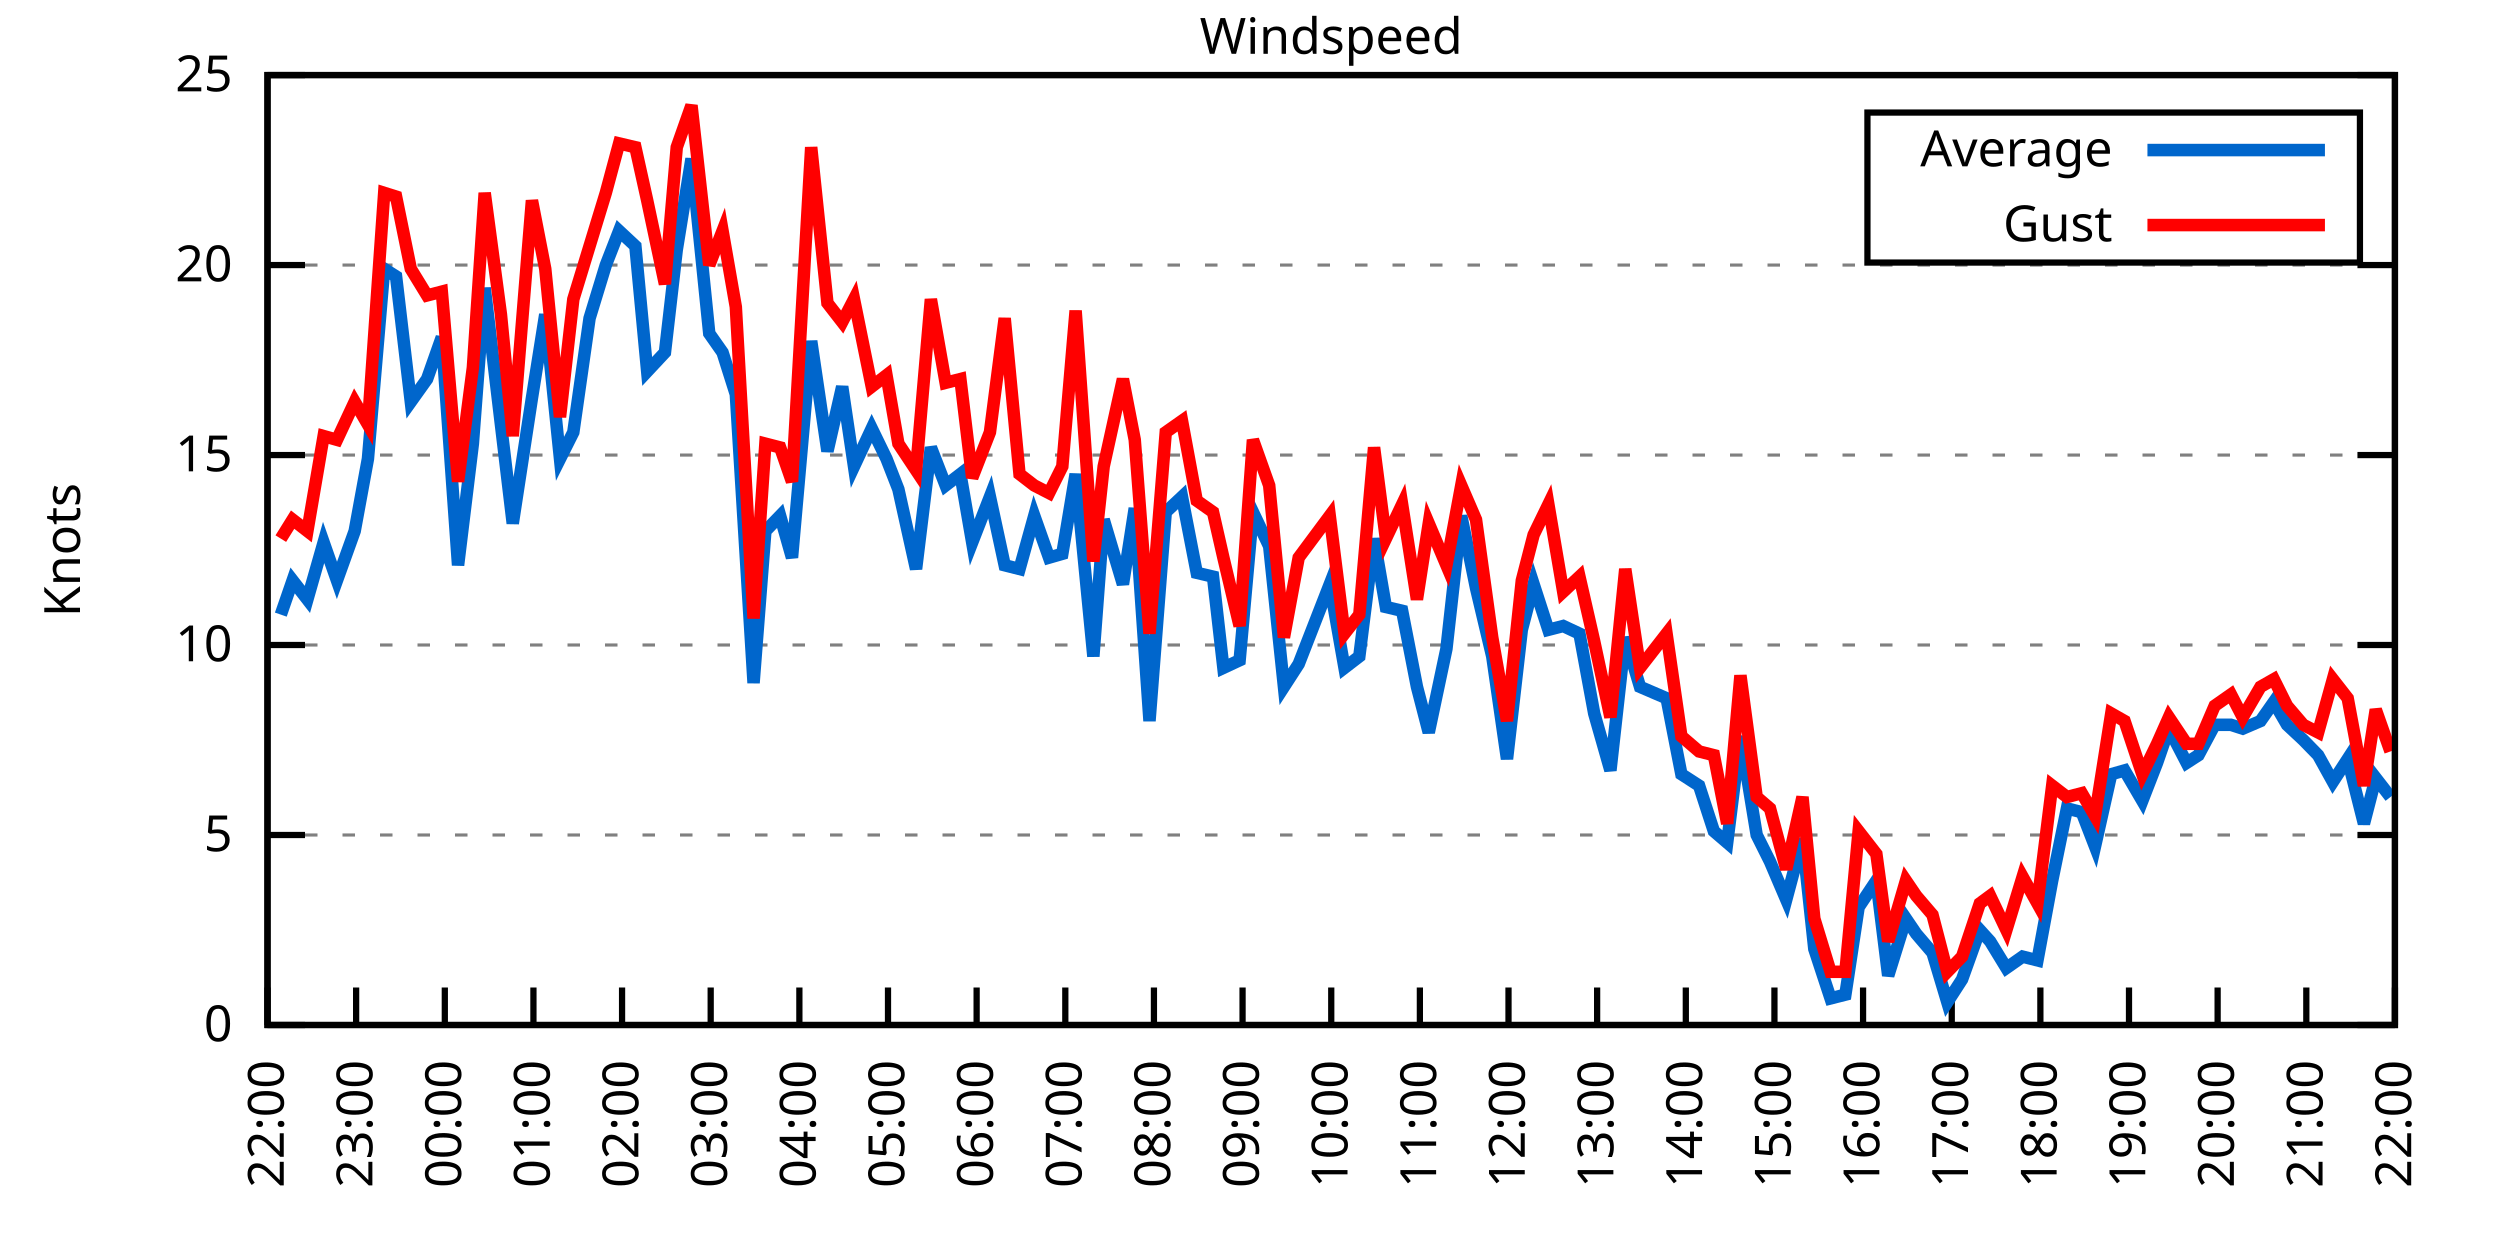
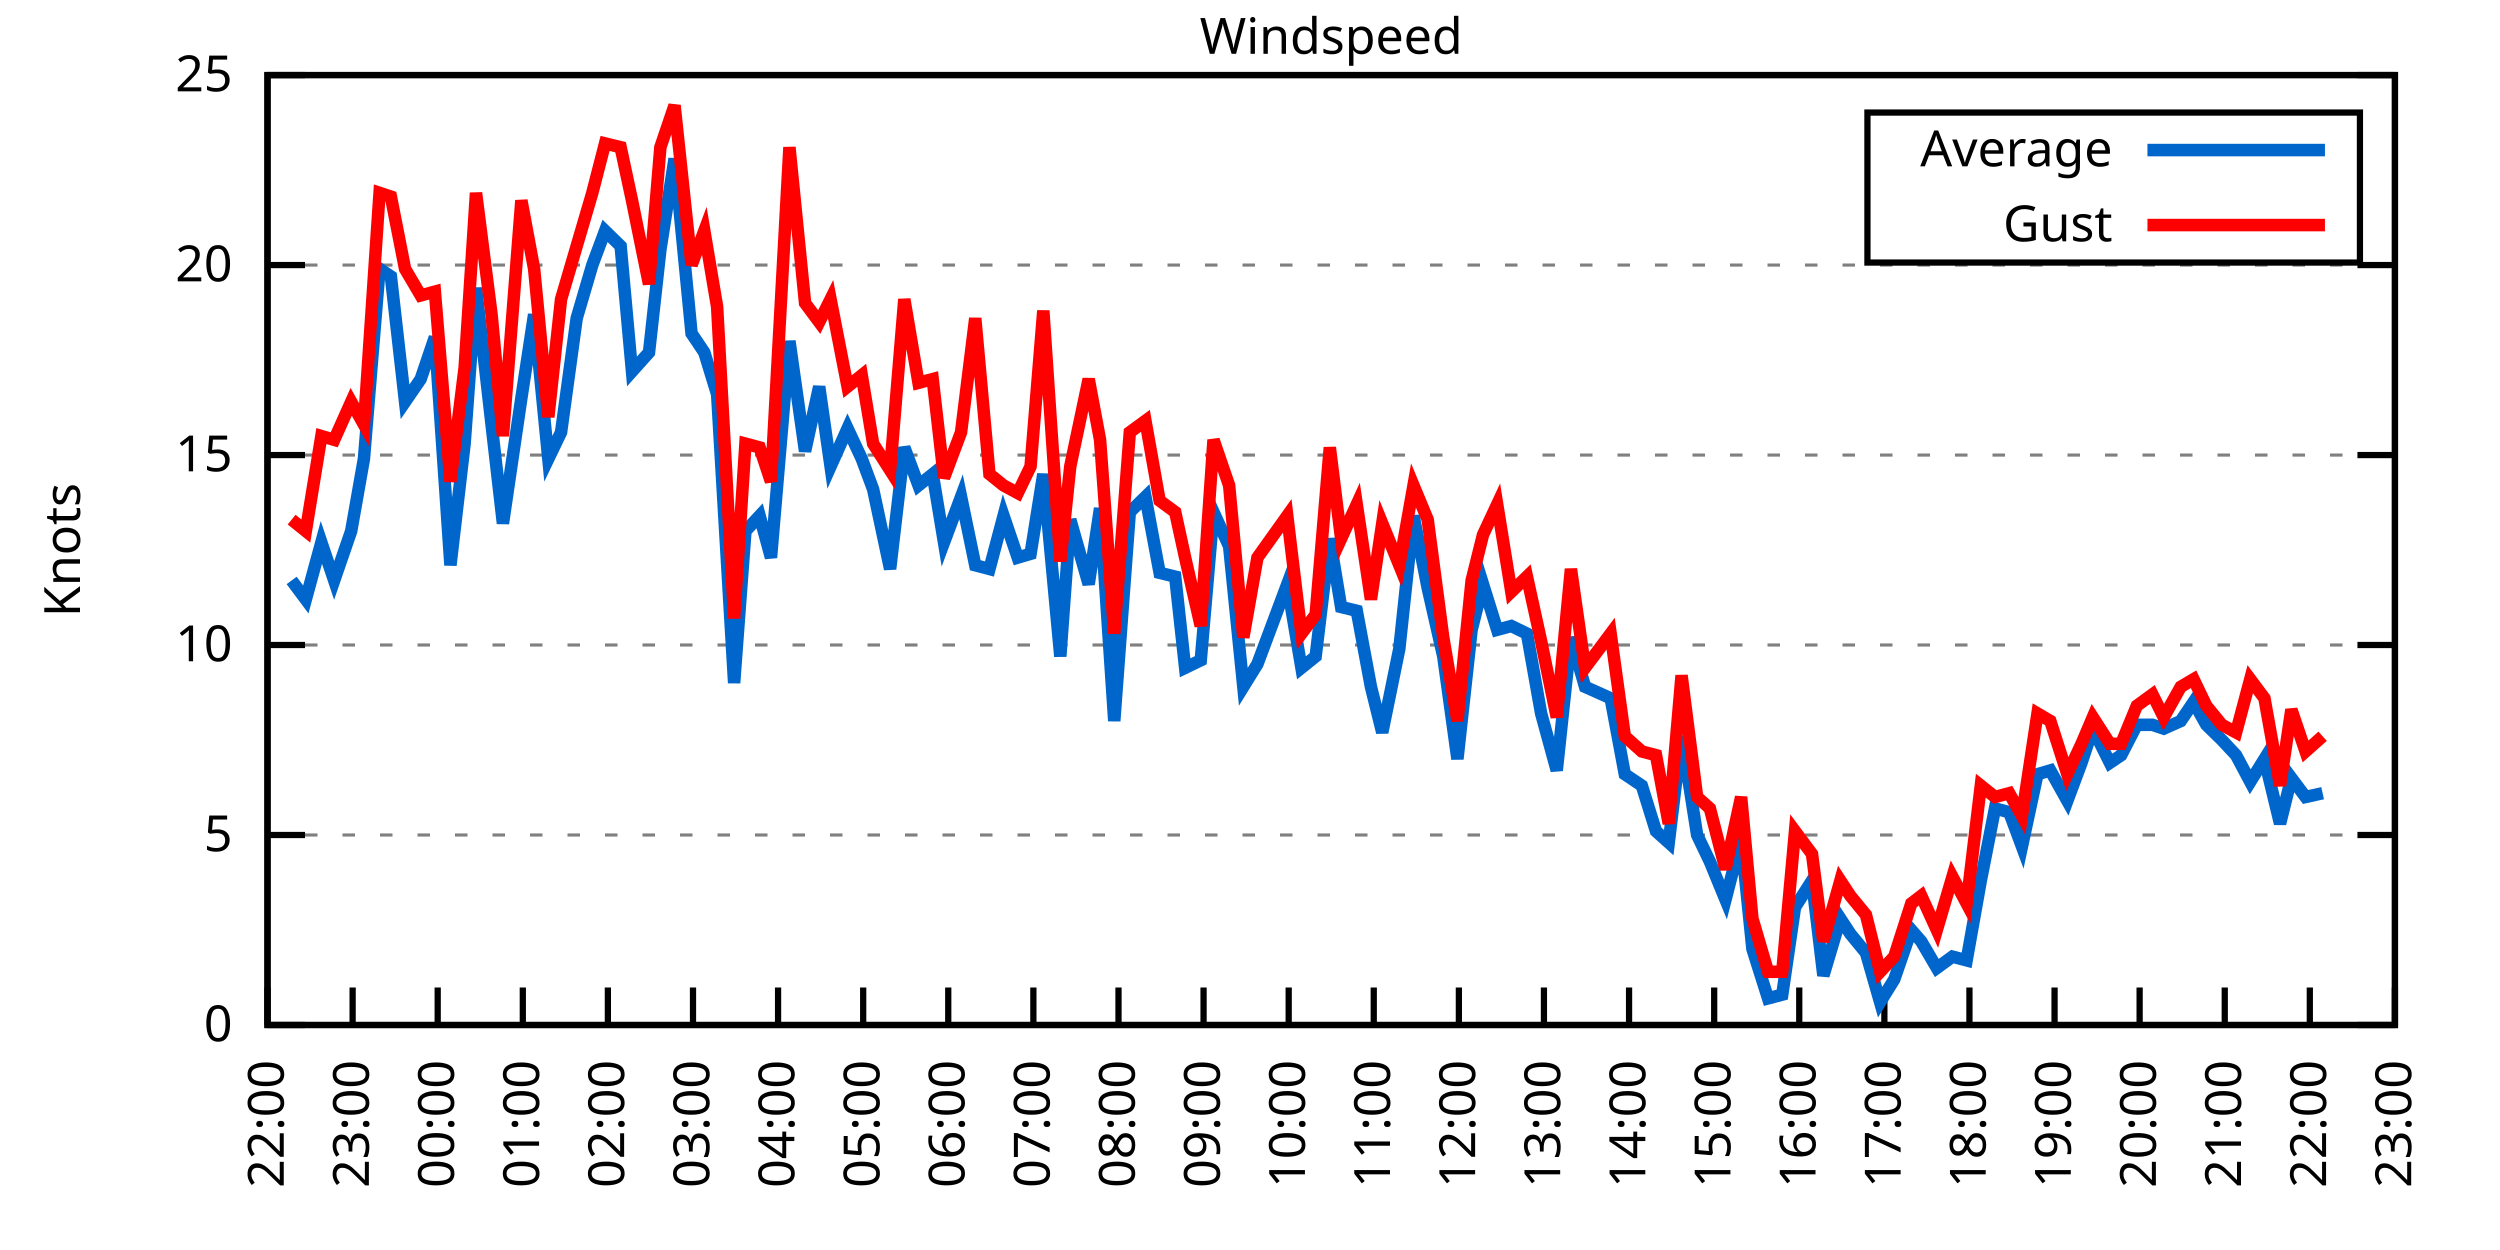
<svg xmlns="http://www.w3.org/2000/svg" xmlns:xlink="http://www.w3.org/1999/xlink" width="400" height="200" viewBox="0 0 400 200">
  <g id="gnuplot_canvas">
    <rect x="0" y="0" width="400" height="200" fill="none" />
    <defs>
      <circle id="gpDot" r="0.5" stroke-width="0.5" stroke="currentColor" />
      <path id="gpPt0" stroke-width="0.333" stroke="currentColor" d="M-1,0 h2 M0,-1 v2" />
      <path id="gpPt1" stroke-width="0.333" stroke="currentColor" d="M-1,-1 L1,1 M1,-1 L-1,1" />
      <path id="gpPt2" stroke-width="0.333" stroke="currentColor" d="M-1,0 L1,0 M0,-1 L0,1 M-1,-1 L1,1 M-1,1 L1,-1" />
      <rect id="gpPt3" stroke-width="0.333" stroke="currentColor" x="-1" y="-1" width="2" height="2" />
      <rect id="gpPt4" stroke-width="0.333" stroke="currentColor" fill="currentColor" x="-1" y="-1" width="2" height="2" />
      <circle id="gpPt5" stroke-width="0.333" stroke="currentColor" cx="0" cy="0" r="1" />
      <use xlink:href="#gpPt5" id="gpPt6" fill="currentColor" stroke="none" />
      <path id="gpPt7" stroke-width="0.333" stroke="currentColor" d="M0,-1.33 L-1.33,0.67 L1.33,0.67 z" />
      <use xlink:href="#gpPt7" id="gpPt8" fill="currentColor" stroke="none" />
      <use xlink:href="#gpPt7" id="gpPt9" stroke="currentColor" transform="rotate(180)" />
      <use xlink:href="#gpPt9" id="gpPt10" fill="currentColor" stroke="none" />
      <use xlink:href="#gpPt3" id="gpPt11" stroke="currentColor" transform="rotate(45)" />
      <use xlink:href="#gpPt11" id="gpPt12" fill="currentColor" stroke="none" />
      <path id="gpPt13" stroke-width="0.333" stroke="currentColor" d="M0,1.330 L1.265,0.411 L0.782,-1.067 L-0.782,-1.076 L-1.265,0.411 z" />
      <use xlink:href="#gpPt13" id="gpPt14" fill="currentColor" stroke="none" />
      <filter id="textbox" filterUnits="objectBoundingBox" x="0" y="0" height="1" width="1">
        <feFlood flood-color="white" flood-opacity="1" result="bgnd" />
        <feComposite in="SourceGraphic" in2="bgnd" operator="atop" />
      </filter>
      <filter id="greybox" filterUnits="objectBoundingBox" x="0" y="0" height="1" width="1">
        <feFlood flood-color="lightgrey" flood-opacity="1" result="grey" />
        <feComposite in="SourceGraphic" in2="grey" operator="atop" />
      </filter>
    </defs>
    <g fill="none" color="white" stroke="currentColor" stroke-width="1.00" stroke-linecap="butt" stroke-linejoin="miter">
</g>
    <g fill="none" color="black" stroke="currentColor" stroke-width="1.00" stroke-linecap="butt" stroke-linejoin="miter">
      <g stroke="none" shape-rendering="crispEdges">
        <polygon fill="rgb(255, 255, 255)" points="42.80,164.00 383.18,164.00 383.18,12.02 42.80,12.02 " />
      </g>
    </g>
    <g fill="none" color="black" stroke="currentColor" stroke-width="1.00" stroke-linecap="butt" stroke-linejoin="miter">
</g>
    <g fill="none" color="black" stroke="black" stroke-width="0.50" stroke-linecap="butt" stroke-linejoin="miter">
</g>
    <g fill="none" color="gray" stroke="currentColor" stroke-width="0.50" stroke-linecap="butt" stroke-linejoin="miter">
      <path stroke="gray" stroke-dasharray="2,4" class="gridline" d="M42.80,164.00 L383.19,164.00  " />
    </g>
    <g fill="none" color="gray" stroke="gray" stroke-width="1.00" stroke-linecap="butt" stroke-linejoin="miter">
</g>
    <g fill="none" color="black" stroke="currentColor" stroke-width="1.00" stroke-linecap="butt" stroke-linejoin="miter">
      <path stroke="black" d="M42.80,164.00 L48.80,164.00 M383.19,164.00 L377.19,164.00  " />
      <g transform="translate(37.20,166.60)" stroke="none" fill="black" font-family="Sans" font-size="8.00" text-anchor="end">
        <text>
          <tspan font-family="Sans"> 0</tspan>
        </text>
      </g>
    </g>
    <g fill="none" color="black" stroke="currentColor" stroke-width="1.00" stroke-linecap="butt" stroke-linejoin="miter">
</g>
    <g fill="none" color="black" stroke="black" stroke-width="0.50" stroke-linecap="butt" stroke-linejoin="miter">
</g>
    <g fill="none" color="gray" stroke="currentColor" stroke-width="0.50" stroke-linecap="butt" stroke-linejoin="miter">
      <path stroke="gray" stroke-dasharray="2,4" class="gridline" d="M42.80,133.60 L383.19,133.60  " />
    </g>
    <g fill="none" color="gray" stroke="gray" stroke-width="1.00" stroke-linecap="butt" stroke-linejoin="miter">
</g>
    <g fill="none" color="black" stroke="currentColor" stroke-width="1.00" stroke-linecap="butt" stroke-linejoin="miter">
      <path stroke="black" d="M42.80,133.60 L48.80,133.60 M383.19,133.60 L377.19,133.60  " />
      <g transform="translate(37.20,136.20)" stroke="none" fill="black" font-family="Sans" font-size="8.00" text-anchor="end">
        <text>
          <tspan font-family="Sans"> 5</tspan>
        </text>
      </g>
    </g>
    <g fill="none" color="black" stroke="currentColor" stroke-width="1.00" stroke-linecap="butt" stroke-linejoin="miter">
</g>
    <g fill="none" color="black" stroke="black" stroke-width="0.50" stroke-linecap="butt" stroke-linejoin="miter">
</g>
    <g fill="none" color="gray" stroke="currentColor" stroke-width="0.50" stroke-linecap="butt" stroke-linejoin="miter">
      <path stroke="gray" stroke-dasharray="2,4" class="gridline" d="M42.80,103.20 L383.19,103.20  " />
    </g>
    <g fill="none" color="gray" stroke="gray" stroke-width="1.00" stroke-linecap="butt" stroke-linejoin="miter">
</g>
    <g fill="none" color="black" stroke="currentColor" stroke-width="1.00" stroke-linecap="butt" stroke-linejoin="miter">
      <path stroke="black" d="M42.80,103.20 L48.80,103.20 M383.19,103.20 L377.19,103.20  " />
      <g transform="translate(37.20,105.80)" stroke="none" fill="black" font-family="Sans" font-size="8.00" text-anchor="end">
        <text>
          <tspan font-family="Sans"> 10</tspan>
        </text>
      </g>
    </g>
    <g fill="none" color="black" stroke="currentColor" stroke-width="1.00" stroke-linecap="butt" stroke-linejoin="miter">
</g>
    <g fill="none" color="black" stroke="black" stroke-width="0.50" stroke-linecap="butt" stroke-linejoin="miter">
</g>
    <g fill="none" color="gray" stroke="currentColor" stroke-width="0.50" stroke-linecap="butt" stroke-linejoin="miter">
      <path stroke="gray" stroke-dasharray="2,4" class="gridline" d="M42.80,72.81 L383.19,72.81  " />
    </g>
    <g fill="none" color="gray" stroke="gray" stroke-width="1.00" stroke-linecap="butt" stroke-linejoin="miter">
</g>
    <g fill="none" color="black" stroke="currentColor" stroke-width="1.00" stroke-linecap="butt" stroke-linejoin="miter">
      <path stroke="black" d="M42.80,72.81 L48.80,72.81 M383.19,72.81 L377.19,72.81  " />
      <g transform="translate(37.20,75.41)" stroke="none" fill="black" font-family="Sans" font-size="8.00" text-anchor="end">
        <text>
          <tspan font-family="Sans"> 15</tspan>
        </text>
      </g>
    </g>
    <g fill="none" color="black" stroke="currentColor" stroke-width="1.00" stroke-linecap="butt" stroke-linejoin="miter">
</g>
    <g fill="none" color="black" stroke="black" stroke-width="0.50" stroke-linecap="butt" stroke-linejoin="miter">
</g>
    <g fill="none" color="gray" stroke="currentColor" stroke-width="0.50" stroke-linecap="butt" stroke-linejoin="miter">
      <path stroke="gray" stroke-dasharray="2,4" class="gridline" d="M42.80,42.41 L383.19,42.41  " />
    </g>
    <g fill="none" color="gray" stroke="gray" stroke-width="1.00" stroke-linecap="butt" stroke-linejoin="miter">
</g>
    <g fill="none" color="black" stroke="currentColor" stroke-width="1.00" stroke-linecap="butt" stroke-linejoin="miter">
      <path stroke="black" d="M42.80,42.41 L48.80,42.41 M383.19,42.41 L377.19,42.41  " />
      <g transform="translate(37.20,45.01)" stroke="none" fill="black" font-family="Sans" font-size="8.00" text-anchor="end">
        <text>
          <tspan font-family="Sans"> 20</tspan>
        </text>
      </g>
    </g>
    <g fill="none" color="black" stroke="currentColor" stroke-width="1.00" stroke-linecap="butt" stroke-linejoin="miter">
</g>
    <g fill="none" color="black" stroke="black" stroke-width="0.50" stroke-linecap="butt" stroke-linejoin="miter">
</g>
    <g fill="none" color="gray" stroke="currentColor" stroke-width="0.50" stroke-linecap="butt" stroke-linejoin="miter">
      <path stroke="gray" stroke-dasharray="2,4" class="gridline" d="M42.80,12.01 L383.19,12.01  " />
    </g>
    <g fill="none" color="gray" stroke="gray" stroke-width="1.00" stroke-linecap="butt" stroke-linejoin="miter">
</g>
    <g fill="none" color="black" stroke="currentColor" stroke-width="1.00" stroke-linecap="butt" stroke-linejoin="miter">
      <path stroke="black" d="M42.80,12.01 L48.80,12.01 M383.19,12.01 L377.19,12.01  " />
      <g transform="translate(37.20,14.61)" stroke="none" fill="black" font-family="Sans" font-size="8.00" text-anchor="end">
        <text>
          <tspan font-family="Sans"> 25</tspan>
        </text>
      </g>
    </g>
    <g fill="none" color="black" stroke="currentColor" stroke-width="1.00" stroke-linecap="butt" stroke-linejoin="miter">
      <path stroke="black" d="M42.80,164.00 L42.80,158.00  " />
      <g transform="translate(45.40,169.60) rotate(270.00)" stroke="none" fill="black" font-family="Sans" font-size="8.00" text-anchor="end">
        <text>
          <tspan font-family="Sans">22:00</tspan>
        </text>
      </g>
    </g>
    <g fill="none" color="black" stroke="currentColor" stroke-width="1.00" stroke-linecap="butt" stroke-linejoin="miter">
-       <path stroke="black" d="M56.98,164.00 L56.98,158.00  " />
-       <g transform="translate(59.58,169.60) rotate(270.00)" stroke="none" fill="black" font-family="Sans" font-size="8.00" text-anchor="end">
+       <path stroke="black" d="M56.42,164.00 L56.42,158.00  " />
+       <g transform="translate(59.02,169.60) rotate(270.00)" stroke="none" fill="black" font-family="Sans" font-size="8.00" text-anchor="end">
        <text>
          <tspan font-family="Sans">23:00</tspan>
        </text>
      </g>
    </g>
    <g fill="none" color="black" stroke="currentColor" stroke-width="1.00" stroke-linecap="butt" stroke-linejoin="miter">
-       <path stroke="black" d="M71.17,164.00 L71.17,158.00  " />
-       <g transform="translate(73.77,169.60) rotate(270.00)" stroke="none" fill="black" font-family="Sans" font-size="8.00" text-anchor="end">
+       <path stroke="black" d="M70.03,164.00 L70.03,158.00  " />
+       <g transform="translate(72.63,169.60) rotate(270.00)" stroke="none" fill="black" font-family="Sans" font-size="8.00" text-anchor="end">
        <text>
          <tspan font-family="Sans">00:00</tspan>
        </text>
      </g>
    </g>
    <g fill="none" color="black" stroke="currentColor" stroke-width="1.00" stroke-linecap="butt" stroke-linejoin="miter">
-       <path stroke="black" d="M85.35,164.00 L85.35,158.00  " />
-       <g transform="translate(87.95,169.60) rotate(270.00)" stroke="none" fill="black" font-family="Sans" font-size="8.00" text-anchor="end">
+       <path stroke="black" d="M83.65,164.00 L83.65,158.00  " />
+       <g transform="translate(86.25,169.60) rotate(270.00)" stroke="none" fill="black" font-family="Sans" font-size="8.00" text-anchor="end">
        <text>
          <tspan font-family="Sans">01:00</tspan>
        </text>
      </g>
    </g>
    <g fill="none" color="black" stroke="currentColor" stroke-width="1.00" stroke-linecap="butt" stroke-linejoin="miter">
-       <path stroke="black" d="M99.53,164.00 L99.53,158.00  " />
-       <g transform="translate(102.13,169.60) rotate(270.00)" stroke="none" fill="black" font-family="Sans" font-size="8.00" text-anchor="end">
+       <path stroke="black" d="M97.26,164.00 L97.26,158.00  " />
+       <g transform="translate(99.86,169.60) rotate(270.00)" stroke="none" fill="black" font-family="Sans" font-size="8.00" text-anchor="end">
        <text>
          <tspan font-family="Sans">02:00</tspan>
        </text>
      </g>
    </g>
    <g fill="none" color="black" stroke="currentColor" stroke-width="1.00" stroke-linecap="butt" stroke-linejoin="miter">
-       <path stroke="black" d="M113.71,164.00 L113.71,158.00  " />
-       <g transform="translate(116.31,169.60) rotate(270.00)" stroke="none" fill="black" font-family="Sans" font-size="8.00" text-anchor="end">
+       <path stroke="black" d="M110.88,164.00 L110.88,158.00  " />
+       <g transform="translate(113.48,169.60) rotate(270.00)" stroke="none" fill="black" font-family="Sans" font-size="8.00" text-anchor="end">
        <text>
          <tspan font-family="Sans">03:00</tspan>
        </text>
      </g>
    </g>
    <g fill="none" color="black" stroke="currentColor" stroke-width="1.00" stroke-linecap="butt" stroke-linejoin="miter">
-       <path stroke="black" d="M127.90,164.00 L127.90,158.00  " />
-       <g transform="translate(130.50,169.60) rotate(270.00)" stroke="none" fill="black" font-family="Sans" font-size="8.00" text-anchor="end">
+       <path stroke="black" d="M124.49,164.00 L124.49,158.00  " />
+       <g transform="translate(127.09,169.60) rotate(270.00)" stroke="none" fill="black" font-family="Sans" font-size="8.00" text-anchor="end">
        <text>
          <tspan font-family="Sans">04:00</tspan>
        </text>
      </g>
    </g>
    <g fill="none" color="black" stroke="currentColor" stroke-width="1.00" stroke-linecap="butt" stroke-linejoin="miter">
-       <path stroke="black" d="M142.08,164.00 L142.08,158.00  " />
-       <g transform="translate(144.68,169.60) rotate(270.00)" stroke="none" fill="black" font-family="Sans" font-size="8.00" text-anchor="end">
+       <path stroke="black" d="M138.11,164.00 L138.11,158.00  " />
+       <g transform="translate(140.71,169.60) rotate(270.00)" stroke="none" fill="black" font-family="Sans" font-size="8.00" text-anchor="end">
        <text>
          <tspan font-family="Sans">05:00</tspan>
        </text>
      </g>
    </g>
    <g fill="none" color="black" stroke="currentColor" stroke-width="1.00" stroke-linecap="butt" stroke-linejoin="miter">
-       <path stroke="black" d="M156.26,164.00 L156.26,158.00  " />
-       <g transform="translate(158.86,169.60) rotate(270.00)" stroke="none" fill="black" font-family="Sans" font-size="8.00" text-anchor="end">
+       <path stroke="black" d="M151.72,164.00 L151.72,158.00  " />
+       <g transform="translate(154.32,169.60) rotate(270.00)" stroke="none" fill="black" font-family="Sans" font-size="8.00" text-anchor="end">
        <text>
          <tspan font-family="Sans">06:00</tspan>
        </text>
      </g>
    </g>
    <g fill="none" color="black" stroke="currentColor" stroke-width="1.00" stroke-linecap="butt" stroke-linejoin="miter">
-       <path stroke="black" d="M170.45,164.00 L170.45,158.00  " />
-       <g transform="translate(173.05,169.60) rotate(270.00)" stroke="none" fill="black" font-family="Sans" font-size="8.00" text-anchor="end">
+       <path stroke="black" d="M165.34,164.00 L165.34,158.00  " />
+       <g transform="translate(167.94,169.60) rotate(270.00)" stroke="none" fill="black" font-family="Sans" font-size="8.00" text-anchor="end">
        <text>
          <tspan font-family="Sans">07:00</tspan>
        </text>
      </g>
    </g>
    <g fill="none" color="black" stroke="currentColor" stroke-width="1.00" stroke-linecap="butt" stroke-linejoin="miter">
-       <path stroke="black" d="M184.63,164.00 L184.63,158.00  " />
-       <g transform="translate(187.23,169.60) rotate(270.00)" stroke="none" fill="black" font-family="Sans" font-size="8.00" text-anchor="end">
+       <path stroke="black" d="M178.96,164.00 L178.96,158.00  " />
+       <g transform="translate(181.56,169.60) rotate(270.00)" stroke="none" fill="black" font-family="Sans" font-size="8.00" text-anchor="end">
        <text>
          <tspan font-family="Sans">08:00</tspan>
        </text>
      </g>
    </g>
    <g fill="none" color="black" stroke="currentColor" stroke-width="1.00" stroke-linecap="butt" stroke-linejoin="miter">
-       <path stroke="black" d="M198.81,164.00 L198.81,158.00  " />
-       <g transform="translate(201.41,169.60) rotate(270.00)" stroke="none" fill="black" font-family="Sans" font-size="8.00" text-anchor="end">
+       <path stroke="black" d="M192.57,164.00 L192.57,158.00  " />
+       <g transform="translate(195.17,169.60) rotate(270.00)" stroke="none" fill="black" font-family="Sans" font-size="8.00" text-anchor="end">
        <text>
          <tspan font-family="Sans">09:00</tspan>
        </text>
      </g>
    </g>
    <g fill="none" color="black" stroke="currentColor" stroke-width="1.00" stroke-linecap="butt" stroke-linejoin="miter">
-       <path stroke="black" d="M213.00,164.00 L213.00,158.00  " />
-       <g transform="translate(215.60,169.60) rotate(270.00)" stroke="none" fill="black" font-family="Sans" font-size="8.00" text-anchor="end">
+       <path stroke="black" d="M206.19,164.00 L206.19,158.00  " />
+       <g transform="translate(208.79,169.60) rotate(270.00)" stroke="none" fill="black" font-family="Sans" font-size="8.00" text-anchor="end">
        <text>
          <tspan font-family="Sans">10:00</tspan>
        </text>
      </g>
    </g>
    <g fill="none" color="black" stroke="currentColor" stroke-width="1.00" stroke-linecap="butt" stroke-linejoin="miter">
-       <path stroke="black" d="M227.18,164.00 L227.18,158.00  " />
-       <g transform="translate(229.78,169.60) rotate(270.00)" stroke="none" fill="black" font-family="Sans" font-size="8.00" text-anchor="end">
+       <path stroke="black" d="M219.80,164.00 L219.80,158.00  " />
+       <g transform="translate(222.40,169.60) rotate(270.00)" stroke="none" fill="black" font-family="Sans" font-size="8.00" text-anchor="end">
        <text>
          <tspan font-family="Sans">11:00</tspan>
        </text>
      </g>
    </g>
    <g fill="none" color="black" stroke="currentColor" stroke-width="1.00" stroke-linecap="butt" stroke-linejoin="miter">
-       <path stroke="black" d="M241.36,164.00 L241.36,158.00  " />
-       <g transform="translate(243.96,169.60) rotate(270.00)" stroke="none" fill="black" font-family="Sans" font-size="8.00" text-anchor="end">
+       <path stroke="black" d="M233.42,164.00 L233.42,158.00  " />
+       <g transform="translate(236.02,169.60) rotate(270.00)" stroke="none" fill="black" font-family="Sans" font-size="8.00" text-anchor="end">
        <text>
          <tspan font-family="Sans">12:00</tspan>
        </text>
      </g>
    </g>
    <g fill="none" color="black" stroke="currentColor" stroke-width="1.00" stroke-linecap="butt" stroke-linejoin="miter">
-       <path stroke="black" d="M255.54,164.00 L255.54,158.00  " />
-       <g transform="translate(258.14,169.60) rotate(270.00)" stroke="none" fill="black" font-family="Sans" font-size="8.00" text-anchor="end">
+       <path stroke="black" d="M247.03,164.00 L247.03,158.00  " />
+       <g transform="translate(249.63,169.60) rotate(270.00)" stroke="none" fill="black" font-family="Sans" font-size="8.00" text-anchor="end">
        <text>
          <tspan font-family="Sans">13:00</tspan>
        </text>
      </g>
    </g>
    <g fill="none" color="black" stroke="currentColor" stroke-width="1.00" stroke-linecap="butt" stroke-linejoin="miter">
-       <path stroke="black" d="M269.73,164.00 L269.73,158.00  " />
-       <g transform="translate(272.33,169.60) rotate(270.00)" stroke="none" fill="black" font-family="Sans" font-size="8.00" text-anchor="end">
+       <path stroke="black" d="M260.65,164.00 L260.65,158.00  " />
+       <g transform="translate(263.25,169.60) rotate(270.00)" stroke="none" fill="black" font-family="Sans" font-size="8.00" text-anchor="end">
        <text>
          <tspan font-family="Sans">14:00</tspan>
        </text>
      </g>
    </g>
    <g fill="none" color="black" stroke="currentColor" stroke-width="1.00" stroke-linecap="butt" stroke-linejoin="miter">
-       <path stroke="black" d="M283.91,164.00 L283.91,158.00  " />
-       <g transform="translate(286.51,169.60) rotate(270.00)" stroke="none" fill="black" font-family="Sans" font-size="8.00" text-anchor="end">
+       <path stroke="black" d="M274.27,164.00 L274.27,158.00  " />
+       <g transform="translate(276.87,169.60) rotate(270.00)" stroke="none" fill="black" font-family="Sans" font-size="8.00" text-anchor="end">
        <text>
          <tspan font-family="Sans">15:00</tspan>
        </text>
      </g>
    </g>
    <g fill="none" color="black" stroke="currentColor" stroke-width="1.00" stroke-linecap="butt" stroke-linejoin="miter">
-       <path stroke="black" d="M298.09,164.00 L298.09,158.00  " />
-       <g transform="translate(300.69,169.60) rotate(270.00)" stroke="none" fill="black" font-family="Sans" font-size="8.00" text-anchor="end">
+       <path stroke="black" d="M287.88,164.00 L287.88,158.00  " />
+       <g transform="translate(290.48,169.60) rotate(270.00)" stroke="none" fill="black" font-family="Sans" font-size="8.00" text-anchor="end">
        <text>
          <tspan font-family="Sans">16:00</tspan>
        </text>
      </g>
    </g>
    <g fill="none" color="black" stroke="currentColor" stroke-width="1.00" stroke-linecap="butt" stroke-linejoin="miter">
-       <path stroke="black" d="M312.28,164.00 L312.28,158.00  " />
-       <g transform="translate(314.88,169.60) rotate(270.00)" stroke="none" fill="black" font-family="Sans" font-size="8.00" text-anchor="end">
+       <path stroke="black" d="M301.50,164.00 L301.50,158.00  " />
+       <g transform="translate(304.10,169.60) rotate(270.00)" stroke="none" fill="black" font-family="Sans" font-size="8.00" text-anchor="end">
        <text>
          <tspan font-family="Sans">17:00</tspan>
        </text>
      </g>
    </g>
    <g fill="none" color="black" stroke="currentColor" stroke-width="1.00" stroke-linecap="butt" stroke-linejoin="miter">
-       <path stroke="black" d="M326.46,164.00 L326.46,158.00  " />
-       <g transform="translate(329.06,169.60) rotate(270.00)" stroke="none" fill="black" font-family="Sans" font-size="8.00" text-anchor="end">
+       <path stroke="black" d="M315.11,164.00 L315.11,158.00  " />
+       <g transform="translate(317.71,169.60) rotate(270.00)" stroke="none" fill="black" font-family="Sans" font-size="8.00" text-anchor="end">
        <text>
          <tspan font-family="Sans">18:00</tspan>
        </text>
      </g>
    </g>
    <g fill="none" color="black" stroke="currentColor" stroke-width="1.00" stroke-linecap="butt" stroke-linejoin="miter">
-       <path stroke="black" d="M340.64,164.00 L340.64,158.00  " />
-       <g transform="translate(343.24,169.60) rotate(270.00)" stroke="none" fill="black" font-family="Sans" font-size="8.00" text-anchor="end">
+       <path stroke="black" d="M328.73,164.00 L328.73,158.00  " />
+       <g transform="translate(331.33,169.60) rotate(270.00)" stroke="none" fill="black" font-family="Sans" font-size="8.00" text-anchor="end">
        <text>
          <tspan font-family="Sans">19:00</tspan>
        </text>
      </g>
    </g>
    <g fill="none" color="black" stroke="currentColor" stroke-width="1.00" stroke-linecap="butt" stroke-linejoin="miter">
-       <path stroke="black" d="M354.82,164.00 L354.82,158.00  " />
-       <g transform="translate(357.42,169.60) rotate(270.00)" stroke="none" fill="black" font-family="Sans" font-size="8.00" text-anchor="end">
+       <path stroke="black" d="M342.34,164.00 L342.34,158.00  " />
+       <g transform="translate(344.94,169.60) rotate(270.00)" stroke="none" fill="black" font-family="Sans" font-size="8.00" text-anchor="end">
        <text>
          <tspan font-family="Sans">20:00</tspan>
        </text>
      </g>
    </g>
    <g fill="none" color="black" stroke="currentColor" stroke-width="1.00" stroke-linecap="butt" stroke-linejoin="miter">
-       <path stroke="black" d="M369.01,164.00 L369.01,158.00  " />
-       <g transform="translate(371.61,169.60) rotate(270.00)" stroke="none" fill="black" font-family="Sans" font-size="8.00" text-anchor="end">
+       <path stroke="black" d="M355.96,164.00 L355.96,158.00  " />
+       <g transform="translate(358.56,169.60) rotate(270.00)" stroke="none" fill="black" font-family="Sans" font-size="8.00" text-anchor="end">
        <text>
          <tspan font-family="Sans">21:00</tspan>
+         </text>
+       </g>
+     </g>
+     <g fill="none" color="black" stroke="currentColor" stroke-width="1.00" stroke-linecap="butt" stroke-linejoin="miter">
+       <path stroke="black" d="M369.57,164.00 L369.57,158.00  " />
+       <g transform="translate(372.17,169.60) rotate(270.00)" stroke="none" fill="black" font-family="Sans" font-size="8.00" text-anchor="end">
+         <text>
+           <tspan font-family="Sans">22:00</tspan>
        </text>
      </g>
    </g>
    <g fill="none" color="black" stroke="currentColor" stroke-width="1.00" stroke-linecap="butt" stroke-linejoin="miter">
      <path stroke="black" d="M383.19,164.00 L383.19,158.00  " />
      <g transform="translate(385.79,169.60) rotate(270.00)" stroke="none" fill="black" font-family="Sans" font-size="8.00" text-anchor="end">
        <text>
-           <tspan font-family="Sans">22:00</tspan>
+           <tspan font-family="Sans">23:00</tspan>
        </text>
      </g>
    </g>
    <g fill="none" color="black" stroke="currentColor" stroke-width="1.00" stroke-linecap="butt" stroke-linejoin="miter">
</g>
    <g fill="none" color="black" stroke="currentColor" stroke-width="1.00" stroke-linecap="butt" stroke-linejoin="miter">
      <path stroke="black" d="M42.80,12.01 L42.80,164.00 L383.19,164.00 L383.19,12.01 L42.80,12.01 Z  " />
    </g>
    <g fill="none" color="black" stroke="currentColor" stroke-width="1.00" stroke-linecap="butt" stroke-linejoin="miter">
</g>
    <g fill="none" color="black" stroke="currentColor" stroke-width="1.00" stroke-linecap="butt" stroke-linejoin="miter">
      <path stroke="black" d="M298.79,42.01 L298.79,18.01 L377.59,18.01 L377.59,42.01 L298.79,42.01 Z  " />
    </g>
    <g id="Windspeed_plot_1">
      <g fill="none" color="white" stroke="black" stroke-width="2.00" stroke-linecap="butt" stroke-linejoin="miter">
</g>
      <g fill="none" color="black" stroke="currentColor" stroke-width="2.00" stroke-linecap="butt" stroke-linejoin="miter">
        <g transform="translate(337.99,26.61)" stroke="none" fill="black" font-family="Sans" font-size="8.00" text-anchor="end">
          <text>
            <tspan font-family="Sans">Average</tspan>
          </text>
        </g>
      </g>
      <g fill="none" color="black" stroke="currentColor" stroke-width="2.00" stroke-linecap="butt" stroke-linejoin="miter">
-         <path stroke="rgb(  0, 102, 204)" d="M343.59,24.01 L371.99,24.01 M44.93,98.34 L46.82,92.87 L49.18,95.91 L51.78,86.79 L53.91,92.87 L56.75,84.97   L58.87,73.41 L61.47,43.02 L63.37,44.23 L65.73,64.29 L68.33,60.65 L70.69,53.96 L73.29,90.44 L75.66,70.98   L77.55,46.06 L80.15,67.94 L82.04,83.75 L85.11,63.69 L87.24,50.31 L89.60,73.41 L91.73,69.16 L94.33,50.92   L96.93,42.41 L99.06,36.94 L101.66,39.37 L103.55,59.43 L106.39,56.39 L108.28,39.98 L110.64,25.39 L113.48,53.35   L115.61,56.39 L117.73,63.08 L120.57,109.28 L122.46,84.97 L124.82,82.53 L126.72,89.22 L129.79,54.57 L132.39,72.20   L134.75,61.86 L136.64,74.63 L139.48,68.55 L141.84,73.41 L143.74,78.28 L146.57,91.04 L148.94,71.59 L151.30,77.67   L153.66,75.85 L155.55,86.79 L158.39,79.49 L160.75,90.44 L163.12,91.04 L165.48,82.53 L167.85,89.22 L169.97,88.61   L172.10,75.85 L174.94,105.03 L176.59,83.14 L179.67,93.48 L181.56,81.32 L183.92,115.36 L186.52,81.93 L189.12,79.49   L191.48,91.65 L194.08,92.26 L195.74,106.85 L198.34,105.64 L200.47,81.93 L203.07,87.40 L205.43,109.89 L207.79,106.24   L212.76,93.48 L215.12,106.85 L217.49,105.03 L219.85,86.18 L221.74,97.12 L224.34,97.73 L226.71,109.89 L228.60,117.19   L231.43,103.81 L233.80,82.53 L236.16,94.08 L238.76,105.03 L241.12,121.44 L243.49,100.77 L245.38,93.48 L247.74,100.77   L250.11,100.16 L252.71,101.38 L255.07,114.15 L257.67,123.27 L260.04,101.99 L262.40,109.89 L266.65,111.72 L269.02,123.87   L271.85,125.70 L274.22,132.99 L276.35,134.82 L278.47,117.80 L281.07,133.60 L283.20,137.86 L285.80,143.94 L288.40,134.21   L290.29,151.84 L292.89,159.74 L295.26,159.14 L297.38,145.15 L300.22,140.90 L302.11,156.10 L304.95,146.98 L306.60,149.41   L309.20,152.45 L311.57,160.35 L313.93,156.70 L316.77,148.80 L318.42,150.62 L321.02,154.88 L323.62,153.06 L325.99,153.66   L328.35,140.90 L330.71,129.35 L333.08,129.95 L335.20,135.43 L337.80,123.87 L339.93,123.27 L342.77,128.13 L345.13,122.05   L347.02,116.58 L349.86,122.05 L351.75,120.83 L354.35,115.97 L356.95,115.97 L358.84,116.58 L361.68,115.36 L363.81,112.32   L365.93,115.97 L368.53,118.40 L370.90,120.83 L373.26,125.09 L375.63,121.44 L378.23,131.78 L380.12,124.48 L382.48,127.52    " />
+         <path stroke="rgb(  0, 102, 204)" d="M343.59,24.01 L371.99,24.01 M46.66,92.87 L48.93,95.91 L51.42,86.79 L53.47,92.87 L56.19,84.97 L58.23,73.41   L60.73,43.02 L62.54,44.23 L64.81,64.29 L67.31,60.65 L69.58,53.96 L72.07,90.44 L74.34,70.98 L76.16,46.06   L78.65,67.94 L80.47,83.75 L83.42,63.69 L85.46,50.31 L87.73,73.41 L89.77,69.16 L92.27,50.92 L94.77,42.41   L96.81,36.94 L99.30,39.37 L101.12,59.43 L103.84,56.39 L105.66,39.98 L107.93,25.39 L110.65,53.35 L112.69,56.39   L114.74,63.08 L117.46,109.28 L119.27,84.97 L121.54,82.53 L123.36,89.22 L126.31,54.57 L128.81,72.20 L131.07,61.86   L132.89,74.63 L135.61,68.55 L137.88,73.41 L139.70,78.28 L142.42,91.04 L144.69,71.59 L146.96,77.67 L149.23,75.85   L151.04,86.79 L153.77,79.49 L156.04,90.44 L158.31,91.04 L160.57,82.53 L162.84,89.22 L164.89,88.61 L166.93,75.85   L169.65,105.03 L171.24,83.14 L174.19,93.48 L176.01,81.32 L178.28,115.36 L180.77,81.93 L183.27,79.49 L185.54,91.65   L188.03,92.26 L189.62,106.85 L192.12,105.64 L194.16,81.93 L196.66,87.40 L198.93,109.89 L201.19,106.24 L205.96,93.48   L208.23,106.85 L210.50,105.03 L212.77,86.18 L214.58,97.12 L217.08,97.73 L219.35,109.89 L221.16,117.19 L223.89,103.81   L226.16,82.53 L228.43,94.08 L230.92,105.03 L233.19,121.44 L235.46,100.77 L237.28,93.48 L239.55,100.77 L241.81,100.16   L244.31,101.38 L246.58,114.15 L249.08,123.27 L251.35,101.99 L253.61,109.89 L257.70,111.72 L259.97,123.87 L262.69,125.70   L264.96,132.99 L267.00,134.82 L269.05,117.80 L271.54,133.60 L273.58,137.86 L276.08,143.94 L278.58,134.21 L280.39,151.84   L282.89,159.74 L285.16,159.14 L287.20,145.15 L289.92,140.90 L291.74,156.10 L294.46,146.98 L296.05,149.41 L298.55,152.45   L300.82,160.35 L303.08,156.70 L305.81,148.80 L307.40,150.62 L309.89,154.88 L312.39,153.06 L314.66,153.66 L316.93,140.90   L319.20,129.35 L321.47,129.95 L323.51,135.43 L326.00,123.87 L328.05,123.27 L330.77,128.13 L333.04,122.05 L334.85,116.58   L337.58,122.05 L339.39,120.83 L341.89,115.97 L344.39,115.97 L346.20,116.58 L348.92,115.36 L350.97,112.32 L353.01,115.97   L355.50,118.40 L357.77,120.83 L360.04,125.09 L362.31,121.44 L364.81,131.78 L366.62,124.48 L368.89,127.52 L371.62,126.91    " />
      </g>
    </g>
    <g id="Windspeed_plot_2">
      <g fill="none" color="black" stroke="currentColor" stroke-width="2.00" stroke-linecap="butt" stroke-linejoin="miter">
        <g transform="translate(337.99,38.61)" stroke="none" fill="black" font-family="Sans" font-size="8.00" text-anchor="end">
          <text>
            <tspan font-family="Sans">Gust</tspan>
          </text>
        </g>
      </g>
      <g fill="none" color="black" stroke="currentColor" stroke-width="2.00" stroke-linecap="butt" stroke-linejoin="miter">
-         <path stroke="rgb(255,   0,   0)" d="M343.59,36.01 L371.99,36.01 M44.93,86.18 L46.82,83.14 L49.18,84.97 L51.78,69.77 L53.91,70.37 L56.75,64.29   L58.87,67.94 L61.47,30.86 L63.37,31.46 L65.73,43.02 L68.33,47.27 L70.69,46.66 L73.29,77.06 L75.66,58.82   L77.55,30.86 L80.15,50.31 L82.04,69.77 L85.11,32.07 L87.24,43.02 L89.60,66.73 L91.73,47.88 L94.33,39.37   L96.93,30.86 L99.06,22.95 L101.66,23.56 L103.55,32.07 L106.39,45.45 L108.28,23.56 L110.64,16.87 L113.48,42.41   L115.61,36.94 L117.73,49.10 L120.57,98.95 L122.46,70.98 L124.82,71.59 L126.72,77.06 L129.79,23.56 L132.39,48.49   L134.75,51.53 L136.64,47.88 L139.48,61.86 L141.84,60.04 L143.74,70.98 L146.57,75.24 L148.94,47.88 L151.30,61.25   L153.66,60.65 L155.55,76.45 L158.39,69.16 L160.75,50.92 L163.12,75.85 L165.48,77.67 L167.85,78.89 L169.97,74.63   L172.10,49.70 L174.94,89.83 L176.59,74.63 L179.67,60.65 L181.56,70.37 L183.92,101.38 L186.52,69.16 L189.12,67.33   L191.48,80.10 L194.08,81.93 L195.74,89.22 L198.34,100.16 L200.47,70.37 L203.07,77.67 L205.43,101.99 L207.79,89.22   L212.76,82.53 L215.12,101.38 L217.49,98.34 L219.85,71.59 L221.74,86.18 L224.34,80.71 L226.71,95.91 L228.60,83.75   L231.43,90.44 L233.80,77.67 L236.16,83.14 L238.76,101.99 L241.12,115.36 L243.49,92.87 L245.38,85.57 L247.74,80.71   L250.11,94.69 L252.71,92.26 L255.07,102.60 L257.67,114.76 L260.04,91.04 L262.40,106.85 L266.65,101.38 L269.02,117.80   L271.85,120.23 L274.22,120.83 L276.35,131.78 L278.47,108.07 L281.07,127.52 L283.20,129.35 L285.80,139.07 L288.40,127.52   L290.29,146.98 L292.89,155.49 L295.26,155.49 L297.38,132.99 L300.22,136.64 L302.11,150.62 L304.95,140.90 L306.60,143.33   L309.20,146.37 L311.57,155.49 L313.93,153.06 L316.77,144.55 L318.42,143.33 L321.02,148.80 L323.62,140.29 L325.99,144.55   L328.35,125.70 L330.71,127.52 L333.08,126.91 L335.20,130.56 L337.80,114.15 L339.93,115.36 L342.77,123.87 L345.13,119.01   L347.02,114.76 L349.86,119.01 L351.75,119.01 L354.35,112.93 L356.95,111.11 L358.84,114.76 L361.68,109.89 L363.81,108.68   L365.93,112.93 L368.53,115.97 L370.90,117.19 L373.26,108.68 L375.63,111.72 L378.23,125.70 L380.12,113.54 L382.48,120.23    " />
+         <path stroke="rgb(255,   0,   0)" d="M343.59,36.01 L371.99,36.01 M46.66,83.14 L48.93,84.97 L51.42,69.77 L53.47,70.37 L56.19,64.29 L58.23,67.94   L60.73,30.86 L62.54,31.46 L64.81,43.02 L67.31,47.27 L69.58,46.66 L72.07,77.06 L74.34,58.82 L76.16,30.86   L78.65,50.31 L80.47,69.77 L83.42,32.07 L85.46,43.02 L87.73,66.73 L89.77,47.88 L92.27,39.37 L94.77,30.86   L96.81,22.95 L99.30,23.56 L101.12,32.07 L103.84,45.45 L105.66,23.56 L107.93,16.87 L110.65,42.41 L112.69,36.94   L114.74,49.10 L117.46,98.95 L119.27,70.98 L121.54,71.59 L123.36,77.06 L126.31,23.56 L128.81,48.49 L131.07,51.53   L132.89,47.88 L135.61,61.86 L137.88,60.04 L139.70,70.98 L142.42,75.24 L144.69,47.88 L146.96,61.25 L149.23,60.65   L151.04,76.45 L153.77,69.16 L156.04,50.92 L158.31,75.85 L160.57,77.67 L162.84,78.89 L164.89,74.63 L166.93,49.70   L169.65,89.83 L171.24,74.63 L174.19,60.65 L176.01,70.37 L178.28,101.38 L180.77,69.16 L183.27,67.33 L185.54,80.10   L188.03,81.93 L189.62,89.22 L192.12,100.16 L194.16,70.37 L196.66,77.67 L198.93,101.99 L201.19,89.22 L205.96,82.53   L208.23,101.38 L210.50,98.34 L212.77,71.59 L214.58,86.18 L217.08,80.71 L219.35,95.91 L221.16,83.75 L223.89,90.44   L226.16,77.67 L228.43,83.14 L230.92,101.99 L233.19,115.36 L235.46,92.87 L237.28,85.57 L239.55,80.71 L241.81,94.69   L244.31,92.26 L246.58,102.60 L249.08,114.76 L251.35,91.04 L253.61,106.85 L257.70,101.38 L259.97,117.80 L262.69,120.23   L264.96,120.83 L267.00,131.78 L269.05,108.07 L271.54,127.52 L273.58,129.35 L276.08,139.07 L278.58,127.52 L280.39,146.98   L282.89,155.49 L285.16,155.49 L287.20,132.99 L289.92,136.64 L291.74,150.62 L294.46,140.90 L296.05,143.33 L298.55,146.37   L300.82,155.49 L303.08,153.06 L305.81,144.55 L307.40,143.33 L309.89,148.80 L312.39,140.29 L314.66,144.55 L316.93,125.70   L319.20,127.52 L321.47,126.91 L323.51,130.56 L326.00,114.15 L328.05,115.36 L330.77,123.87 L333.04,119.01 L334.85,114.76   L337.58,119.01 L339.39,119.01 L341.89,112.93 L344.39,111.11 L346.20,114.76 L348.92,109.89 L350.97,108.68 L353.01,112.93   L355.50,115.97 L357.77,117.19 L360.04,108.68 L362.31,111.72 L364.81,125.70 L366.62,113.54 L368.89,120.23 L371.62,117.80    " />
      </g>
    </g>
    <g fill="none" color="black" stroke="currentColor" stroke-width="2.00" stroke-linecap="butt" stroke-linejoin="miter">
</g>
    <g fill="none" color="black" stroke="black" stroke-width="1.00" stroke-linecap="butt" stroke-linejoin="miter">
</g>
    <g fill="none" color="black" stroke="currentColor" stroke-width="1.00" stroke-linecap="butt" stroke-linejoin="miter">
      <path stroke="black" d="M42.80,12.01 L42.80,164.00 L383.19,164.00 L383.19,12.01 L42.80,12.01 Z  " />
      <g transform="translate(12.80,88.01) rotate(270.00)" stroke="none" fill="black" font-family="Sans" font-size="8.00" text-anchor="middle">
        <text>
          <tspan font-family="Sans">Knots</tspan>
        </text>
      </g>
    </g>
    <g fill="none" color="black" stroke="currentColor" stroke-width="1.00" stroke-linecap="butt" stroke-linejoin="miter">
</g>
    <g fill="none" color="black" stroke="currentColor" stroke-width="1.00" stroke-linecap="butt" stroke-linejoin="miter">
      <g transform="translate(212.99,8.61)" stroke="none" fill="black" font-family="Sans" font-size="8.00" text-anchor="middle">
        <text>
          <tspan font-family="Sans">Windspeed</tspan>
        </text>
      </g>
    </g>
    <g fill="none" color="black" stroke="currentColor" stroke-width="1.00" stroke-linecap="butt" stroke-linejoin="miter">
</g>
  </g>
</svg>
